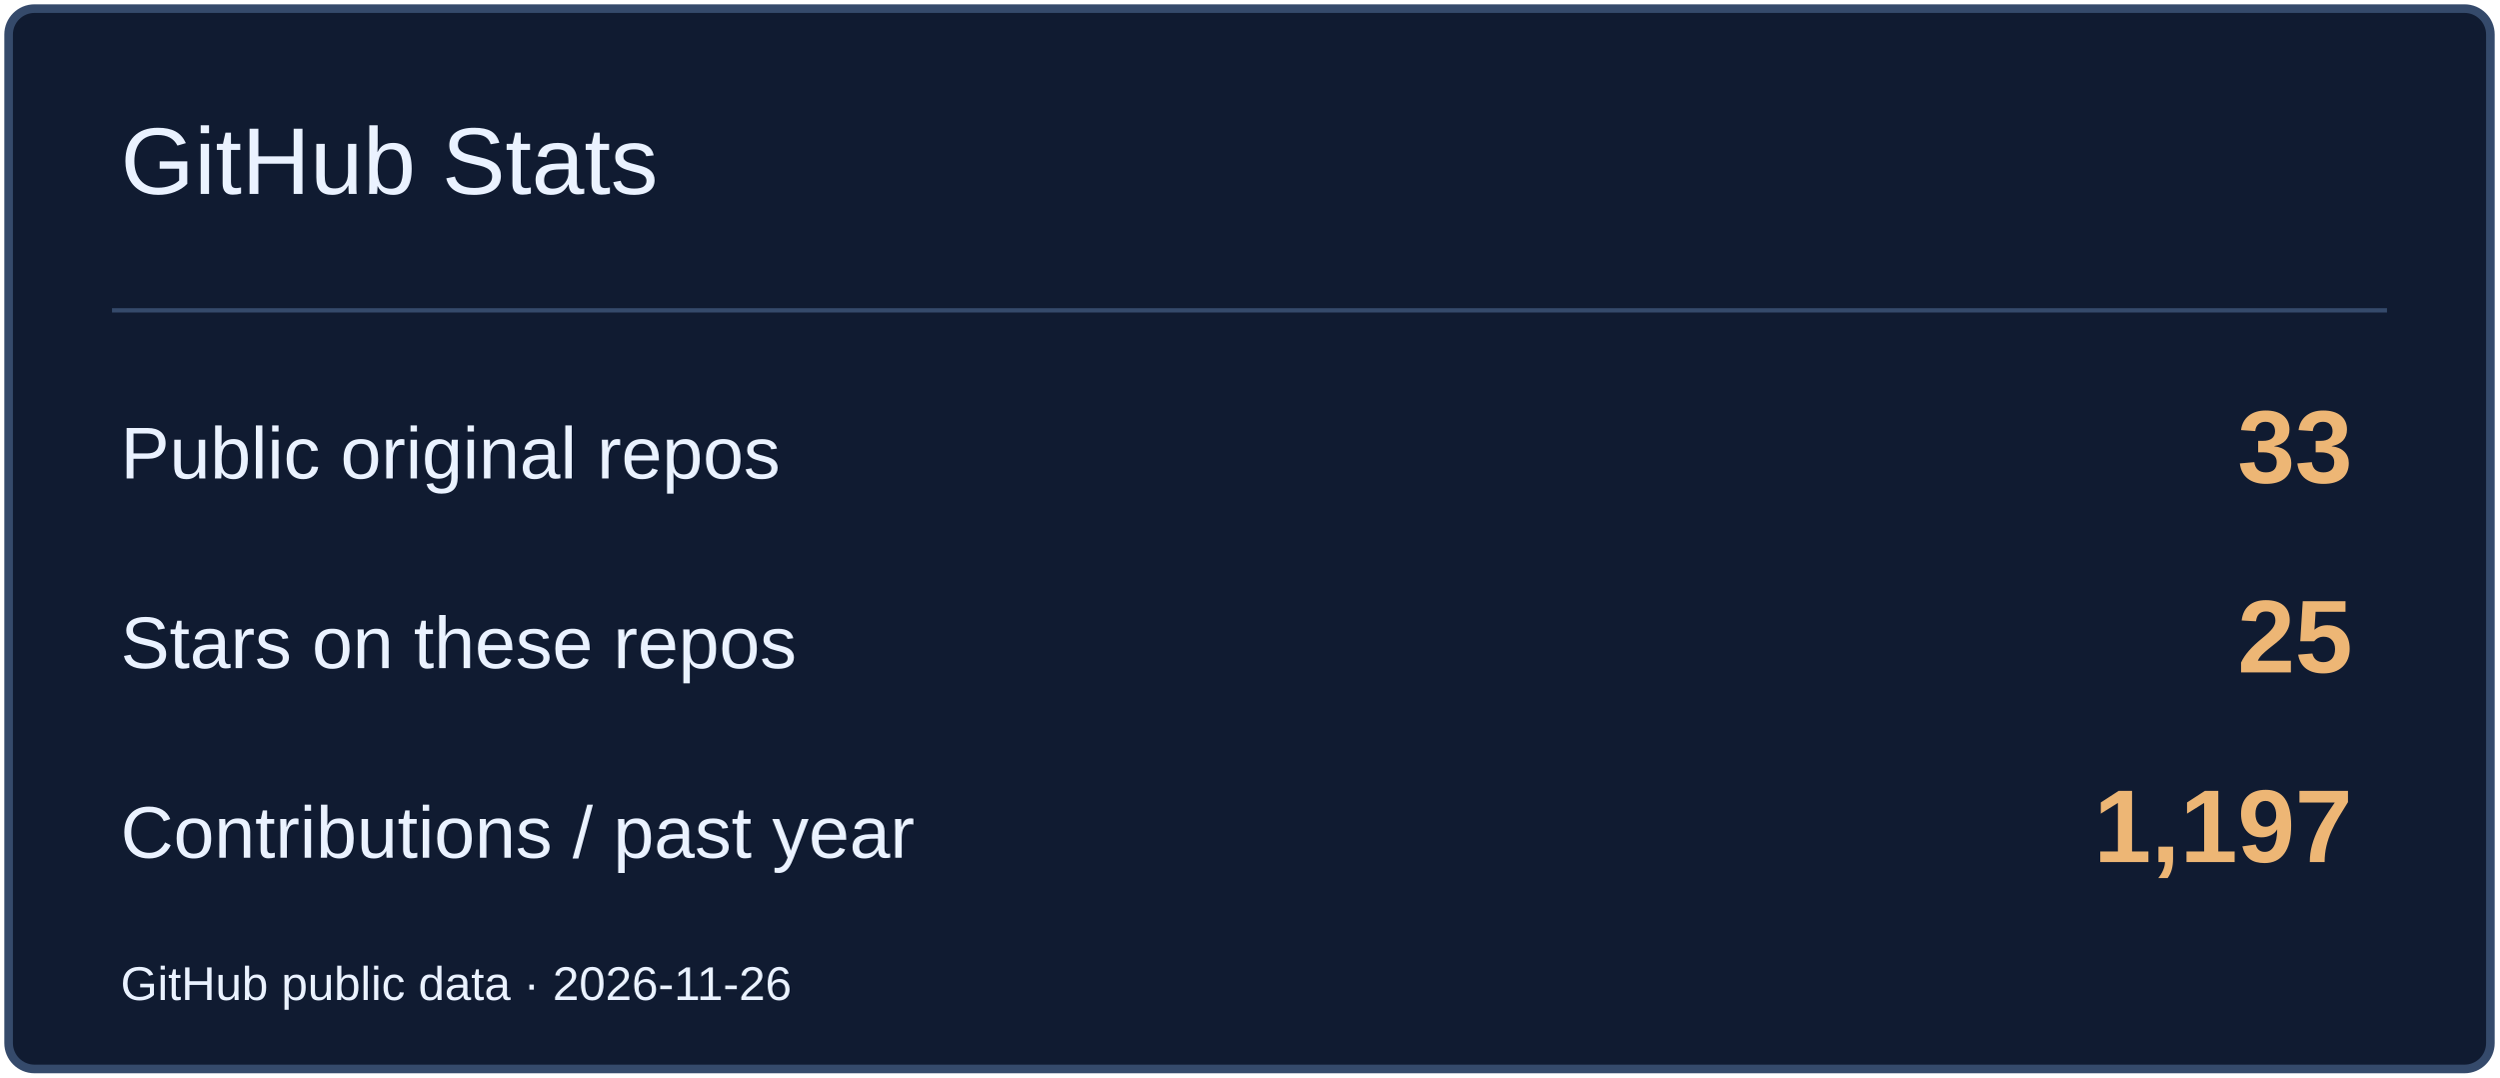
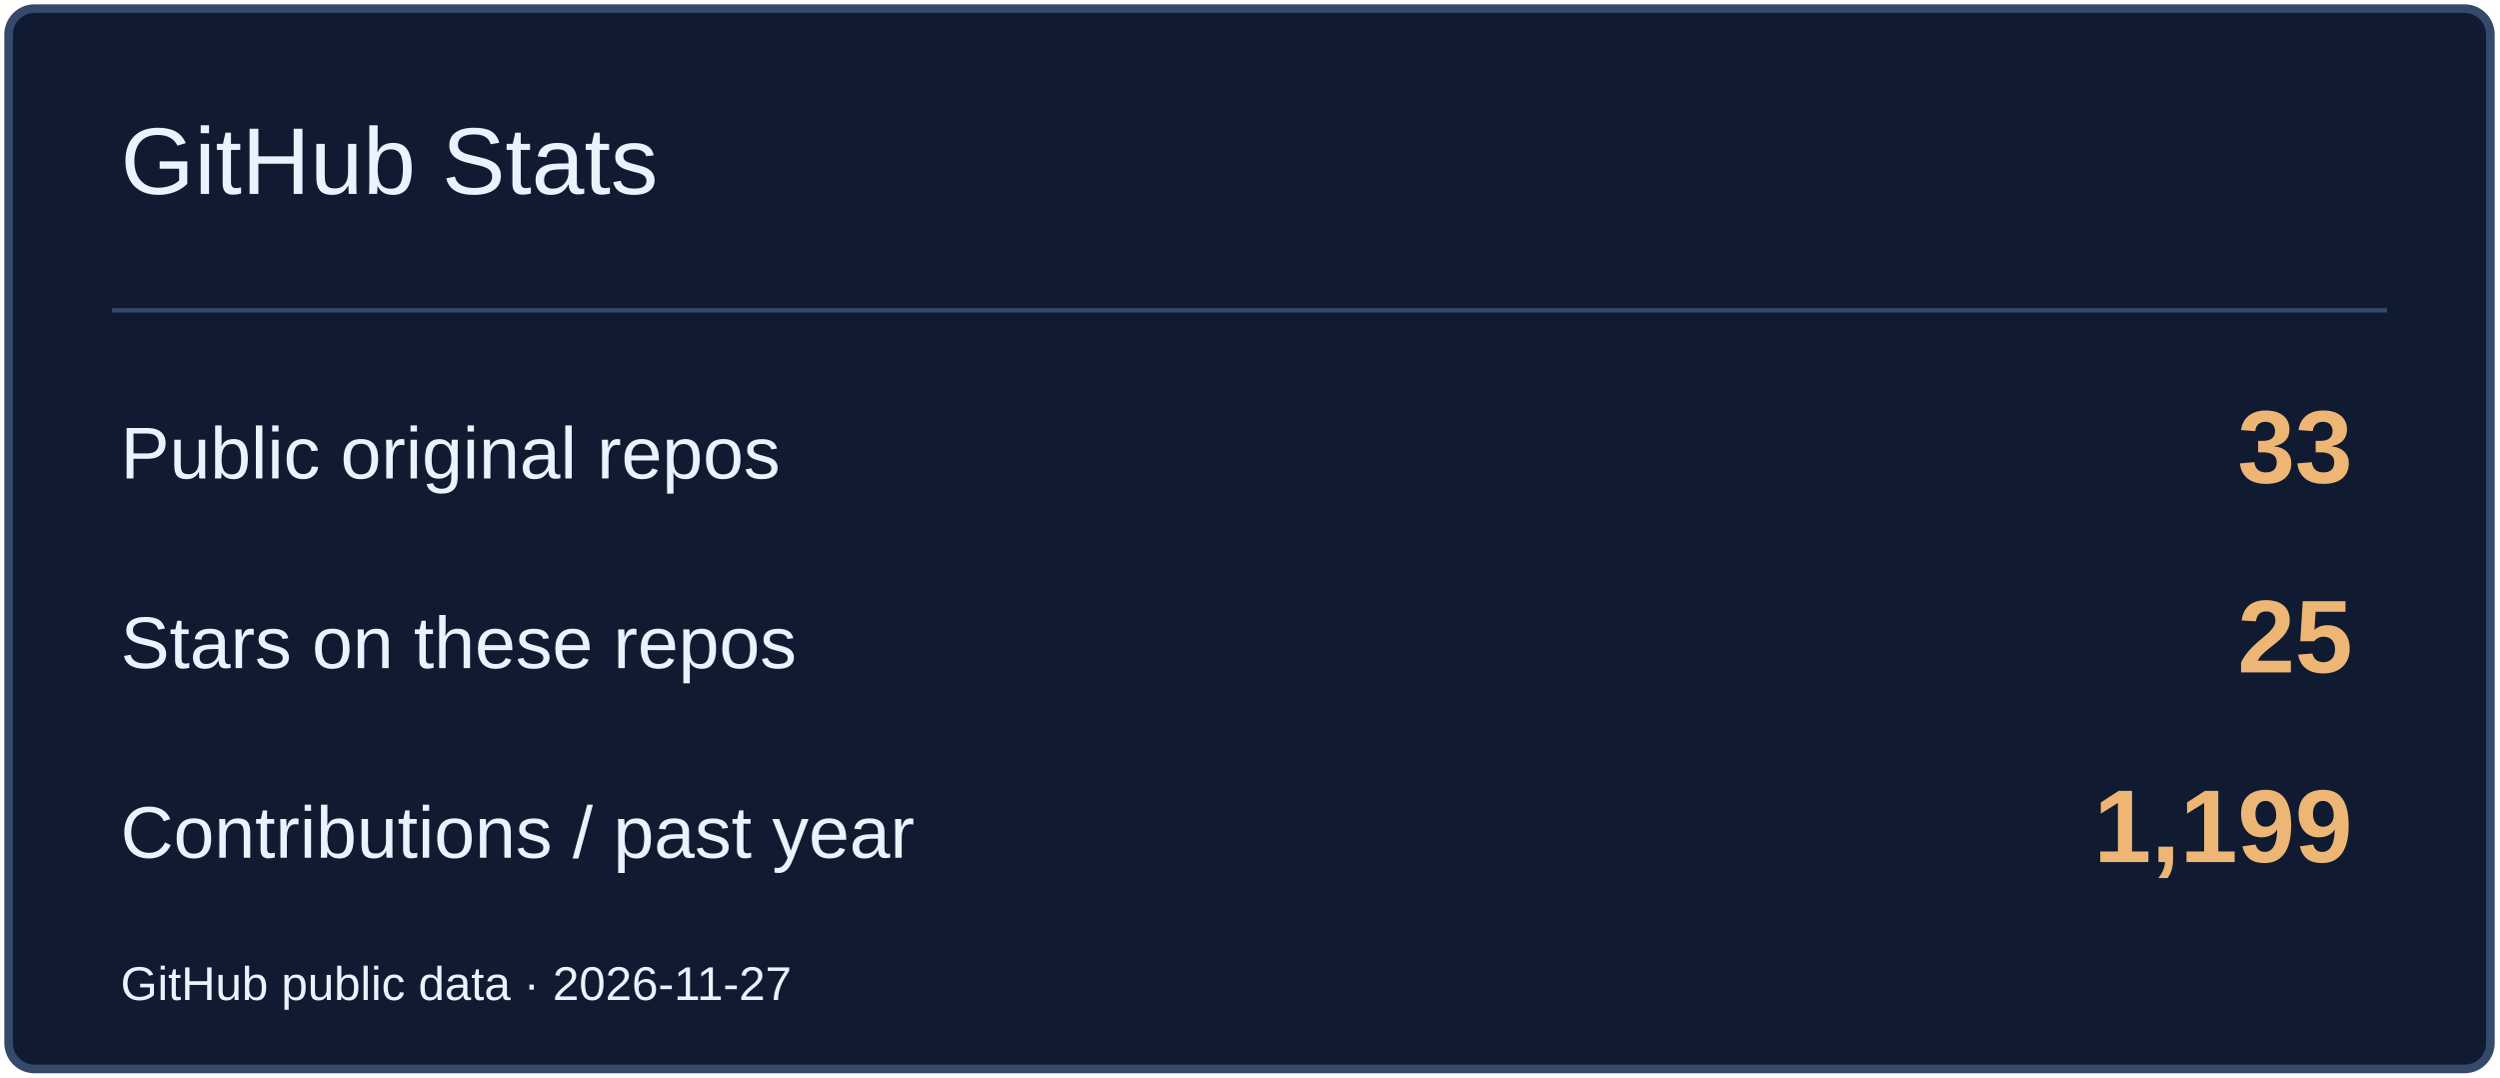
<svg xmlns="http://www.w3.org/2000/svg" width="580" height="250" viewBox="0 0 580 250" role="img" aria-label="GitHub Stats">
  <rect x="2" y="2" width="576" height="246" rx="6" fill="#101B31" stroke="#354A6B" stroke-width="2" />
  <path d="M26 72H554" stroke="#354A6B" />
  <text x="28" y="45" font-size="22" fill="#EAF2FF" font-family="Arial,sans-serif">GitHub Stats</text>
  <text x="28" y="111" font-size="17" fill="#EAF2FF" font-family="Arial,sans-serif">Public original repos</text>
  <text x="546" y="112" font-size="24" fill="#EDB675" font-family="Arial,sans-serif" text-anchor="end" font-weight="700">33</text>
  <text x="28" y="155" font-size="17" fill="#EAF2FF" font-family="Arial,sans-serif">Stars on these repos</text>
  <text x="546" y="156" font-size="24" fill="#EDB675" font-family="Arial,sans-serif" text-anchor="end" font-weight="700">25</text>
  <text x="28" y="199" font-size="17" fill="#EAF2FF" font-family="Arial,sans-serif">Contributions / past year</text>
-   <text x="546" y="200" font-size="24" fill="#EDB675" font-family="Arial,sans-serif" text-anchor="end" font-weight="700">1,197</text>
-   <text x="28" y="232" font-size="11" fill="#EAF2FF" font-family="Arial,sans-serif">GitHub public data · 2026-11-26</text>
+   <text x="546" y="200" font-size="24" fill="#EDB675" font-family="Arial,sans-serif" text-anchor="end" font-weight="700">1,199</text>
+   <text x="28" y="232" font-size="11" fill="#EAF2FF" font-family="Arial,sans-serif">GitHub public data · 2026-11-27</text>
</svg>
